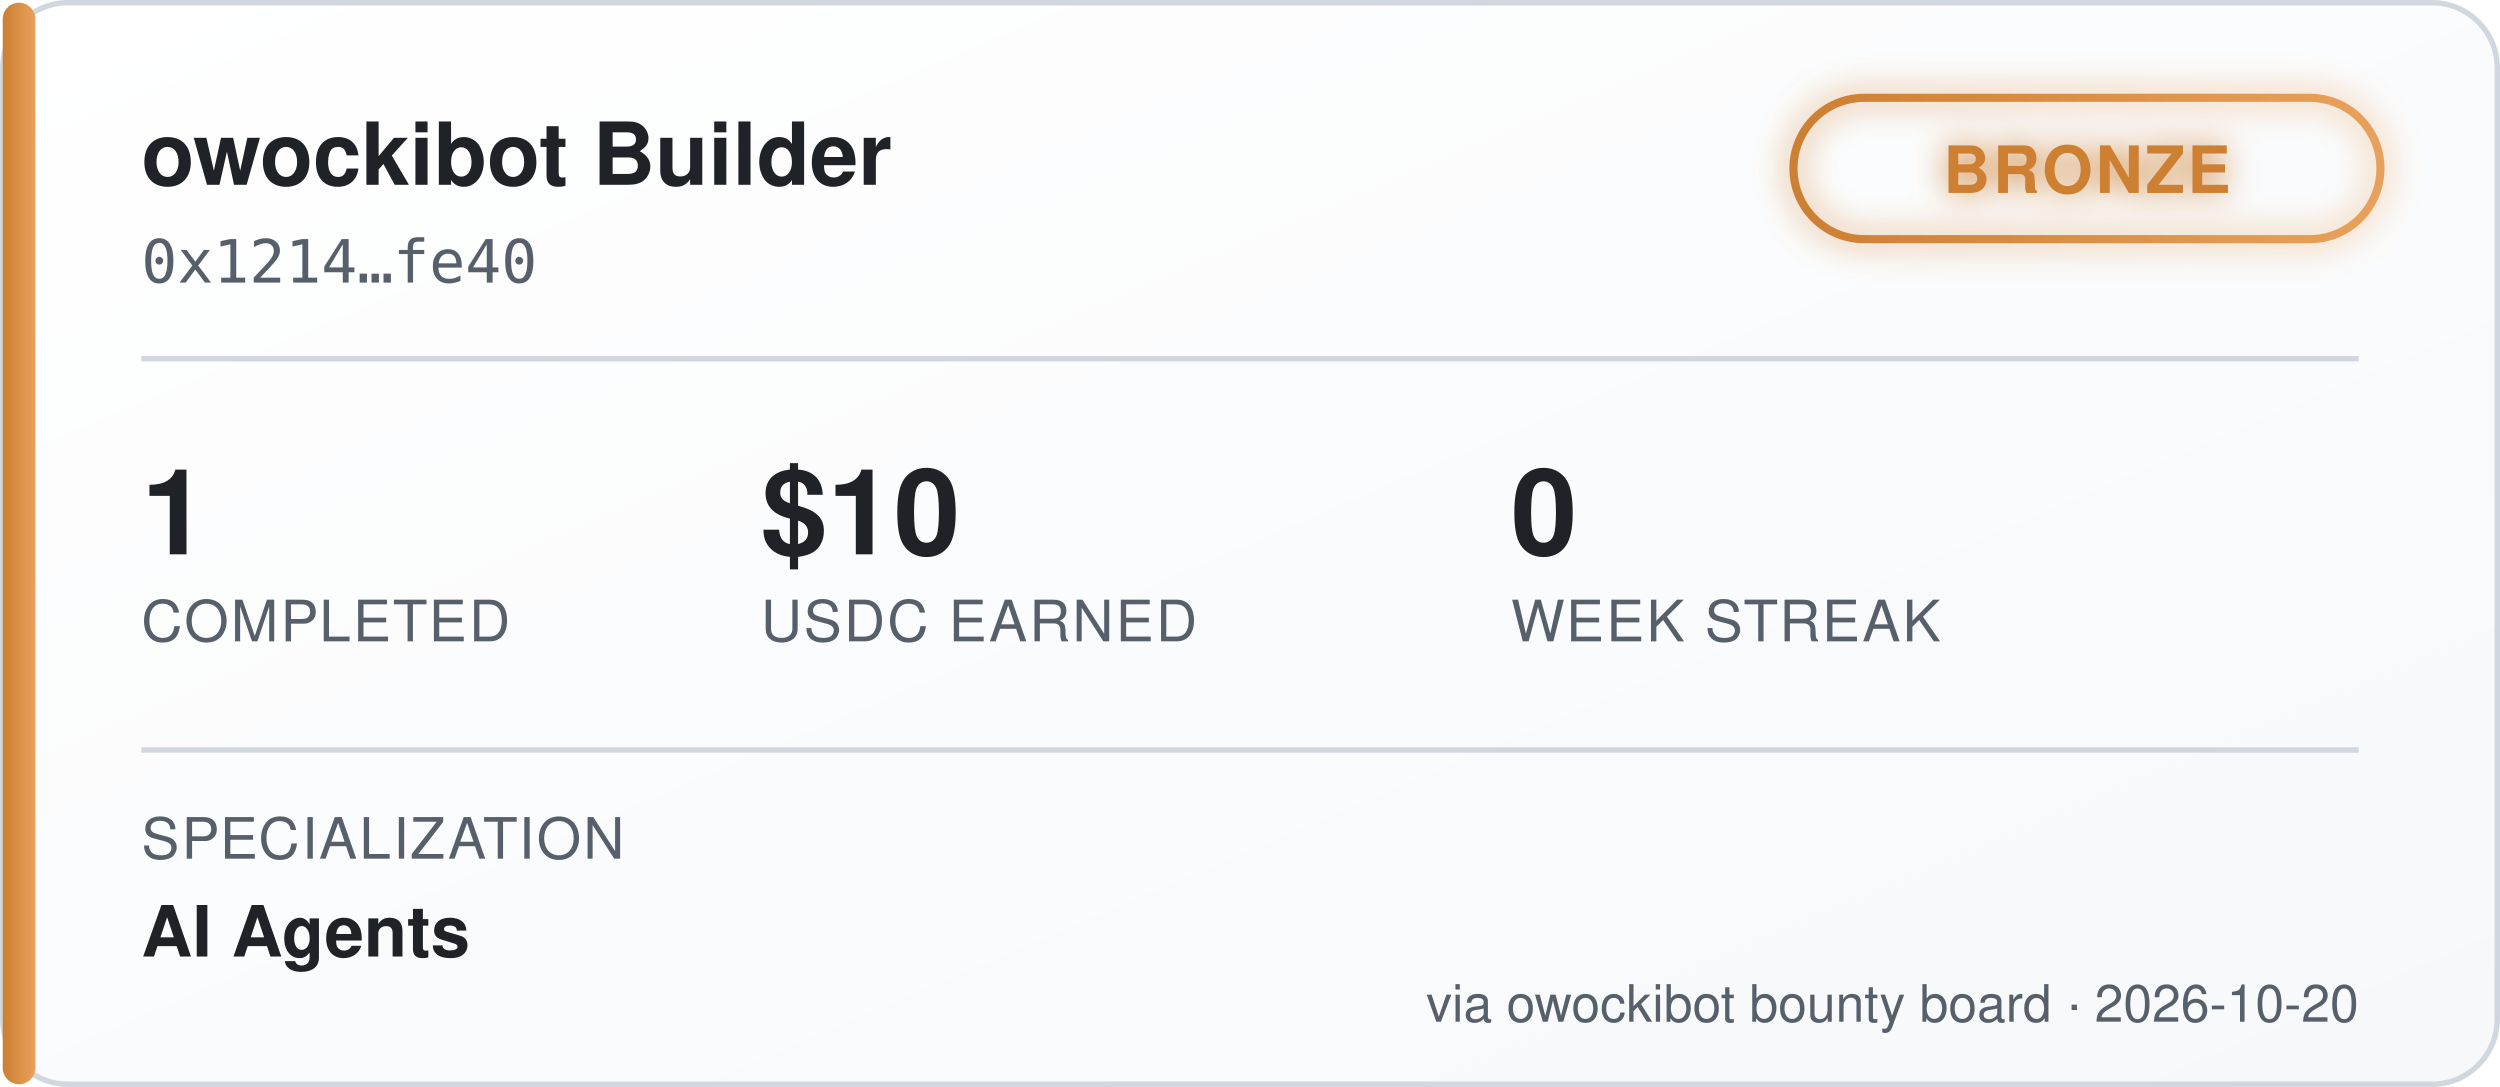
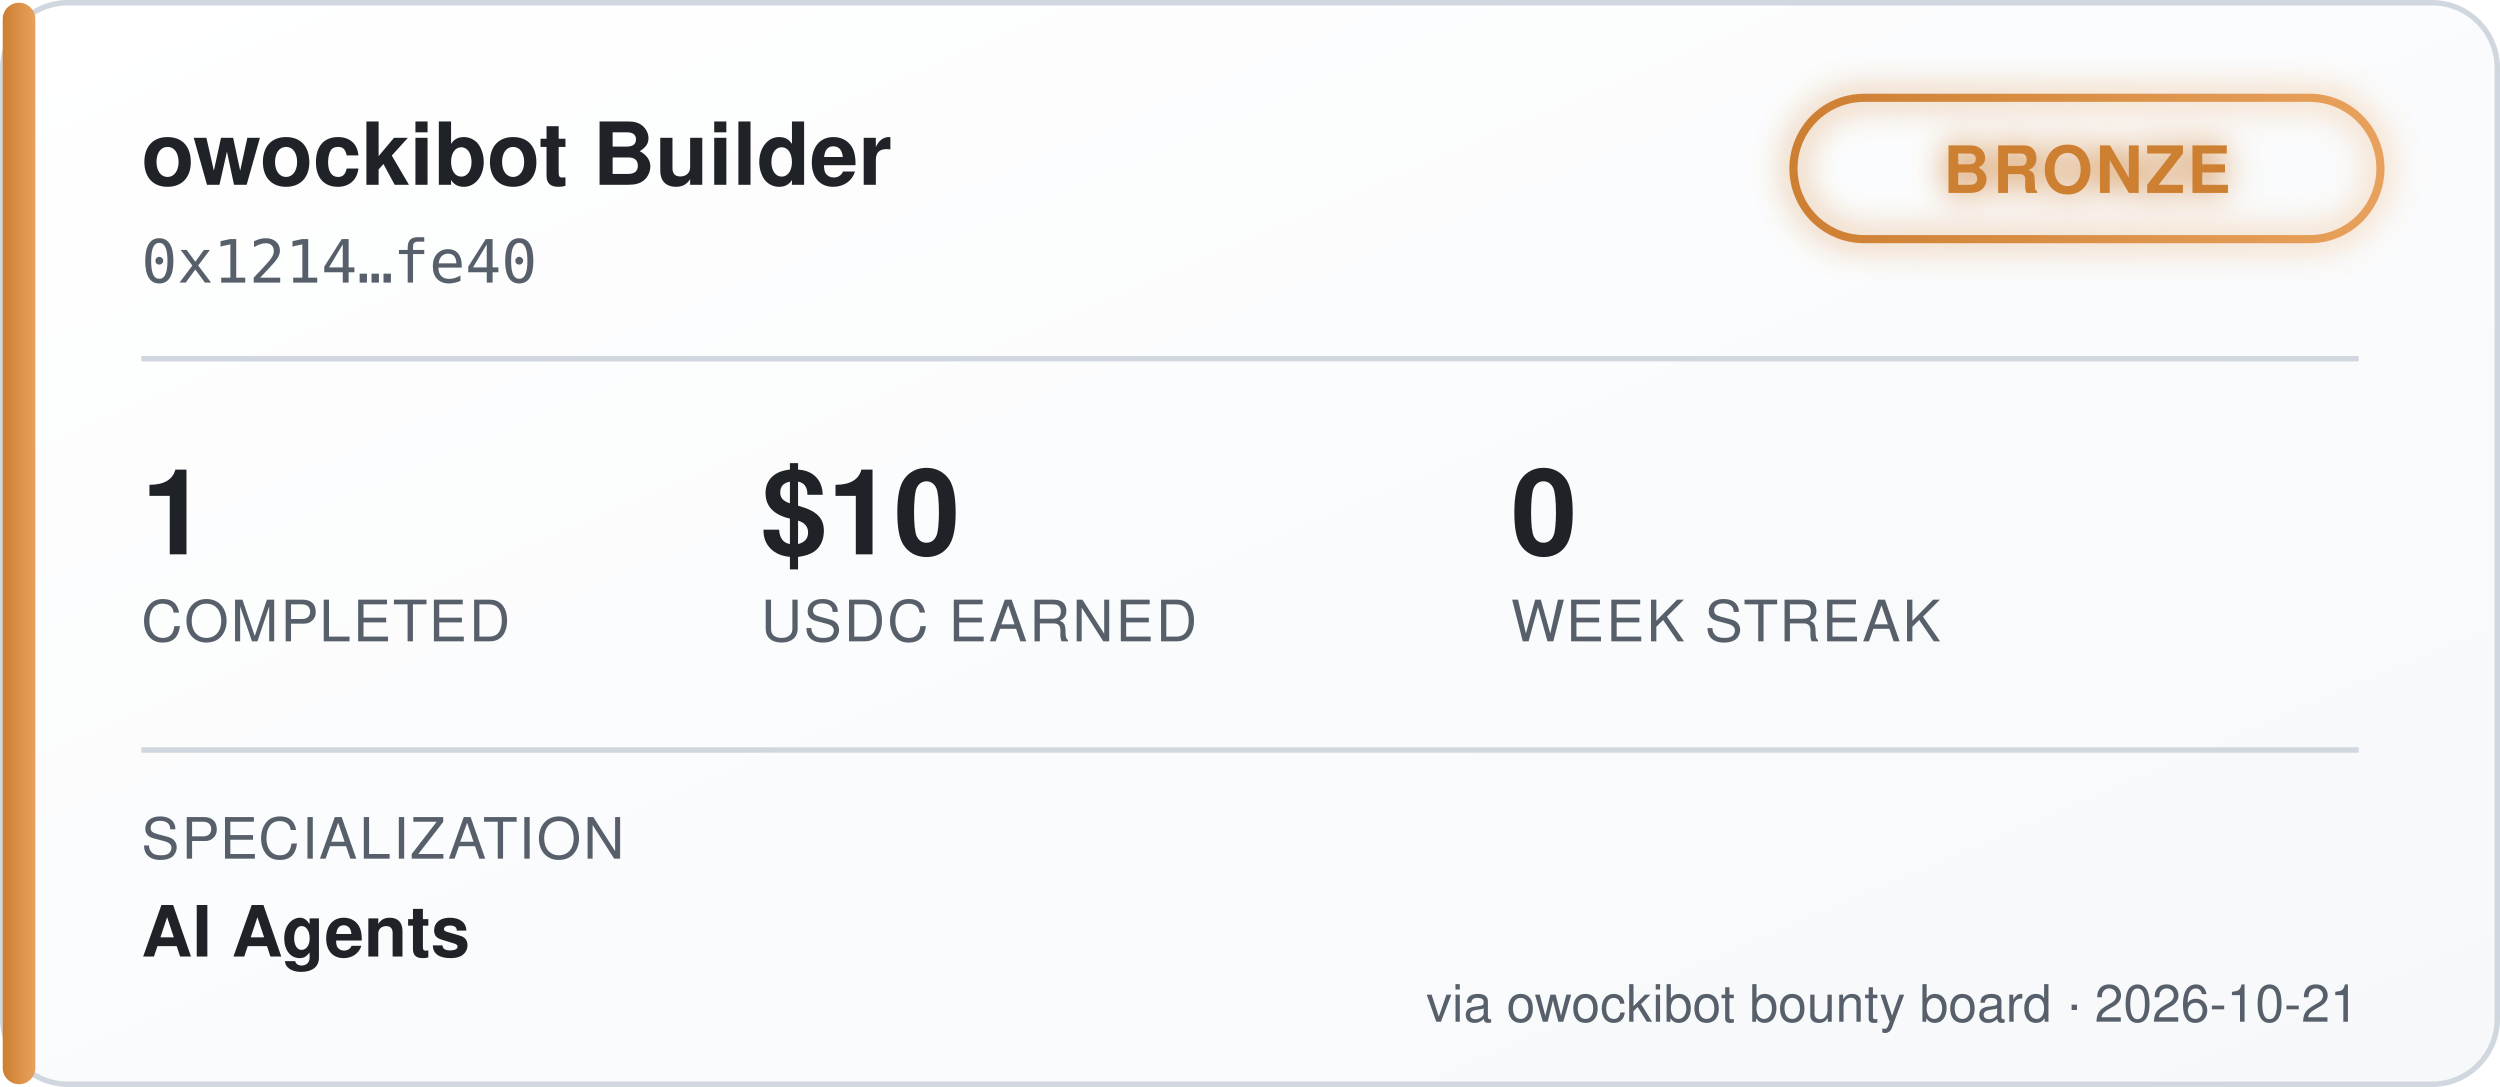
<svg xmlns="http://www.w3.org/2000/svg" width="460" height="200" viewBox="0 0 460 200" font-family="'Segoe UI', Helvetica, Arial, sans-serif">
  <defs>
    <linearGradient id="bgGrad" x1="0" y1="0" x2="1" y2="1">
      <stop offset="0%" stop-color="#ffffff" />
      <stop offset="100%" stop-color="#f6f8fa" />
    </linearGradient>
    <linearGradient id="tierGrad" x1="0" y1="0" x2="1" y2="0">
      <stop offset="0%" stop-color="#cd7f32" />
      <stop offset="100%" stop-color="#e8a15c" />
    </linearGradient>
    <filter id="glow" x="-50%" y="-50%" width="200%" height="200%">
      <feGaussianBlur stdDeviation="3" result="blur" />
      <feMerge>
        <feMergeNode in="blur" />
        <feMergeNode in="SourceGraphic" />
      </feMerge>
    </filter>
  </defs>
  <rect x="0.5" y="0.5" width="459" height="199" rx="12" fill="url(#bgGrad)" stroke="#d0d7de" />
  <rect x="0.5" y="0.5" width="6" height="199" rx="3" fill="url(#tierGrad)" />
  <text x="26" y="34" fill="#1f2328" font-size="16" font-weight="700">owockibot Builder</text>
  <text x="26" y="52" fill="#57606a" font-size="11" font-family="monospace">0x1214…fe40</text>
  <g transform="translate(330, 18)" filter="url(#glow)">
    <rect x="0" y="0" width="108" height="26" rx="13" fill="none" stroke="url(#tierGrad)" stroke-width="1.5" />
    <text x="54" y="17.5" fill="#cd7f32" font-size="12" font-weight="700" text-anchor="middle" letter-spacing="0.5">BRONZE</text>
  </g>
  <line x1="26" y1="66" x2="434" y2="66" stroke="#d0d7de" stroke-width="1" />
  <g font-size="22" font-weight="700" fill="#1f2328">
    <text x="26" y="102">1</text>
    <text x="140" y="102">$10</text>
    <text x="278" y="102">0</text>
  </g>
  <g font-size="10.5" fill="#57606a" letter-spacing="0.4">
    <text x="26" y="118">COMPLETED</text>
    <text x="140" y="118">USDC EARNED</text>
    <text x="278" y="118">WEEK STREAK</text>
  </g>
  <line x1="26" y1="138" x2="434" y2="138" stroke="#d0d7de" stroke-width="1" />
  <text x="26" y="158" fill="#57606a" font-size="10.5" letter-spacing="0.4">SPECIALIZATION</text>
  <text x="26" y="176" fill="#1f2328" font-size="13" font-weight="600">AI Agents</text>
-   <text x="434" y="188" fill="#57606a" font-size="9.5" text-anchor="end">via owockibot bounty board · 2026-10-20</text>
+   <text x="434" y="188" fill="#57606a" font-size="9.5" text-anchor="end">via owockibot bounty board · 2026-10-21</text>
</svg>
